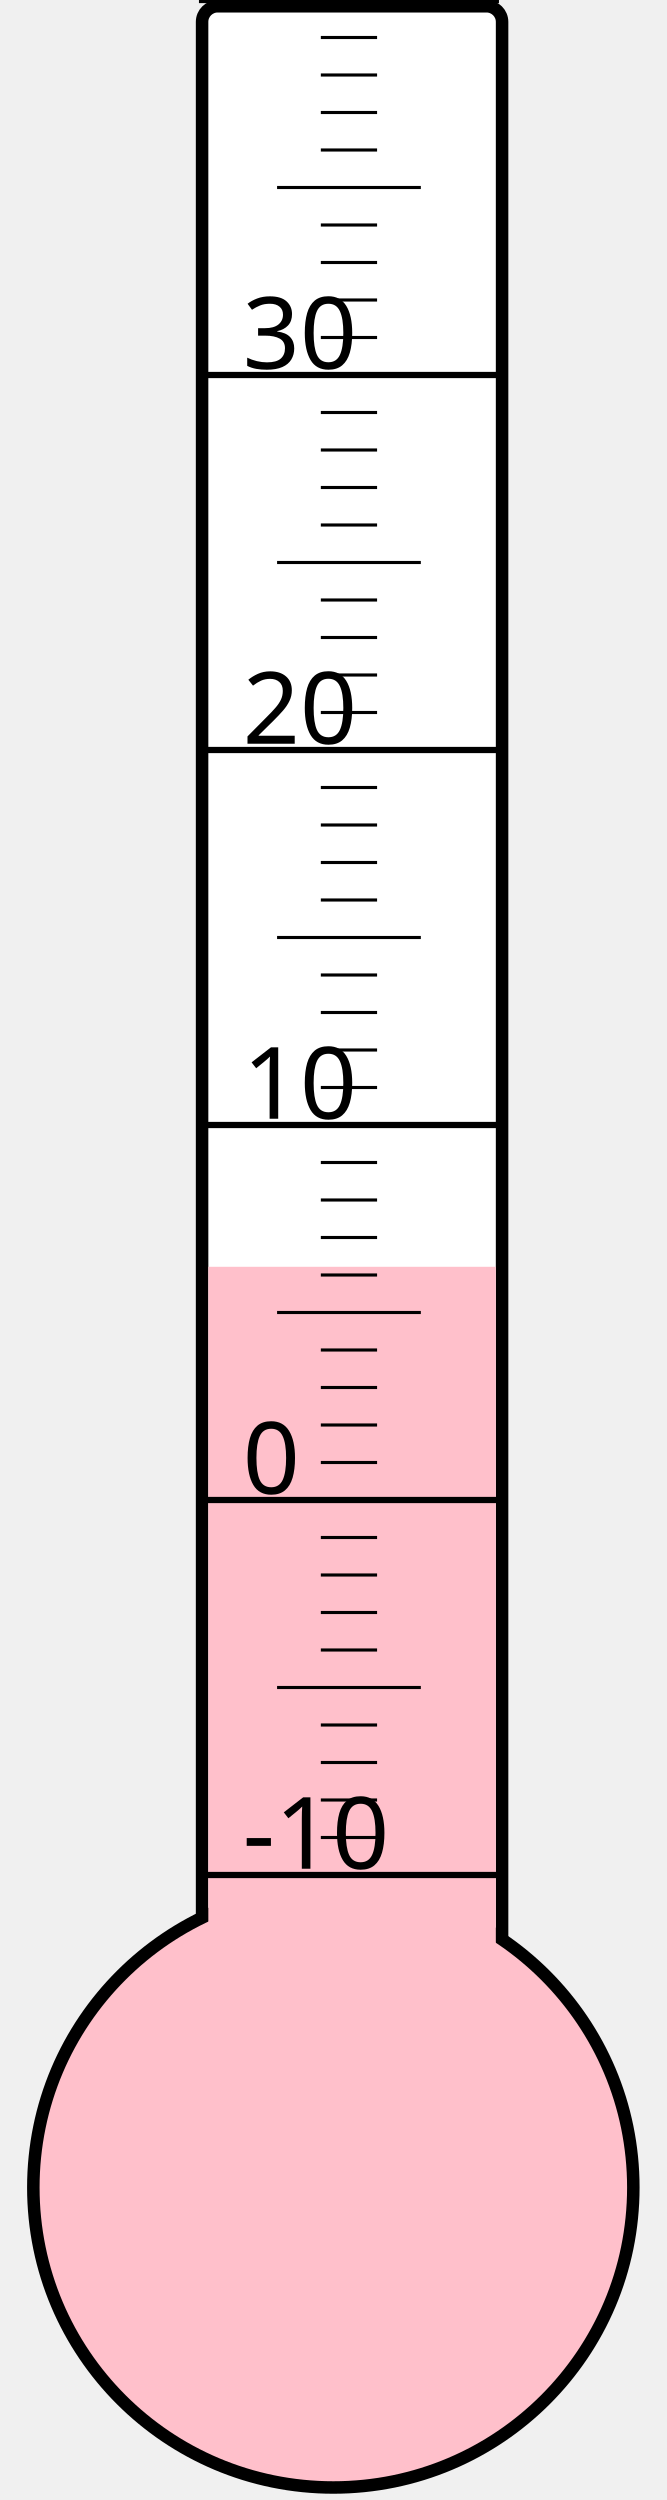
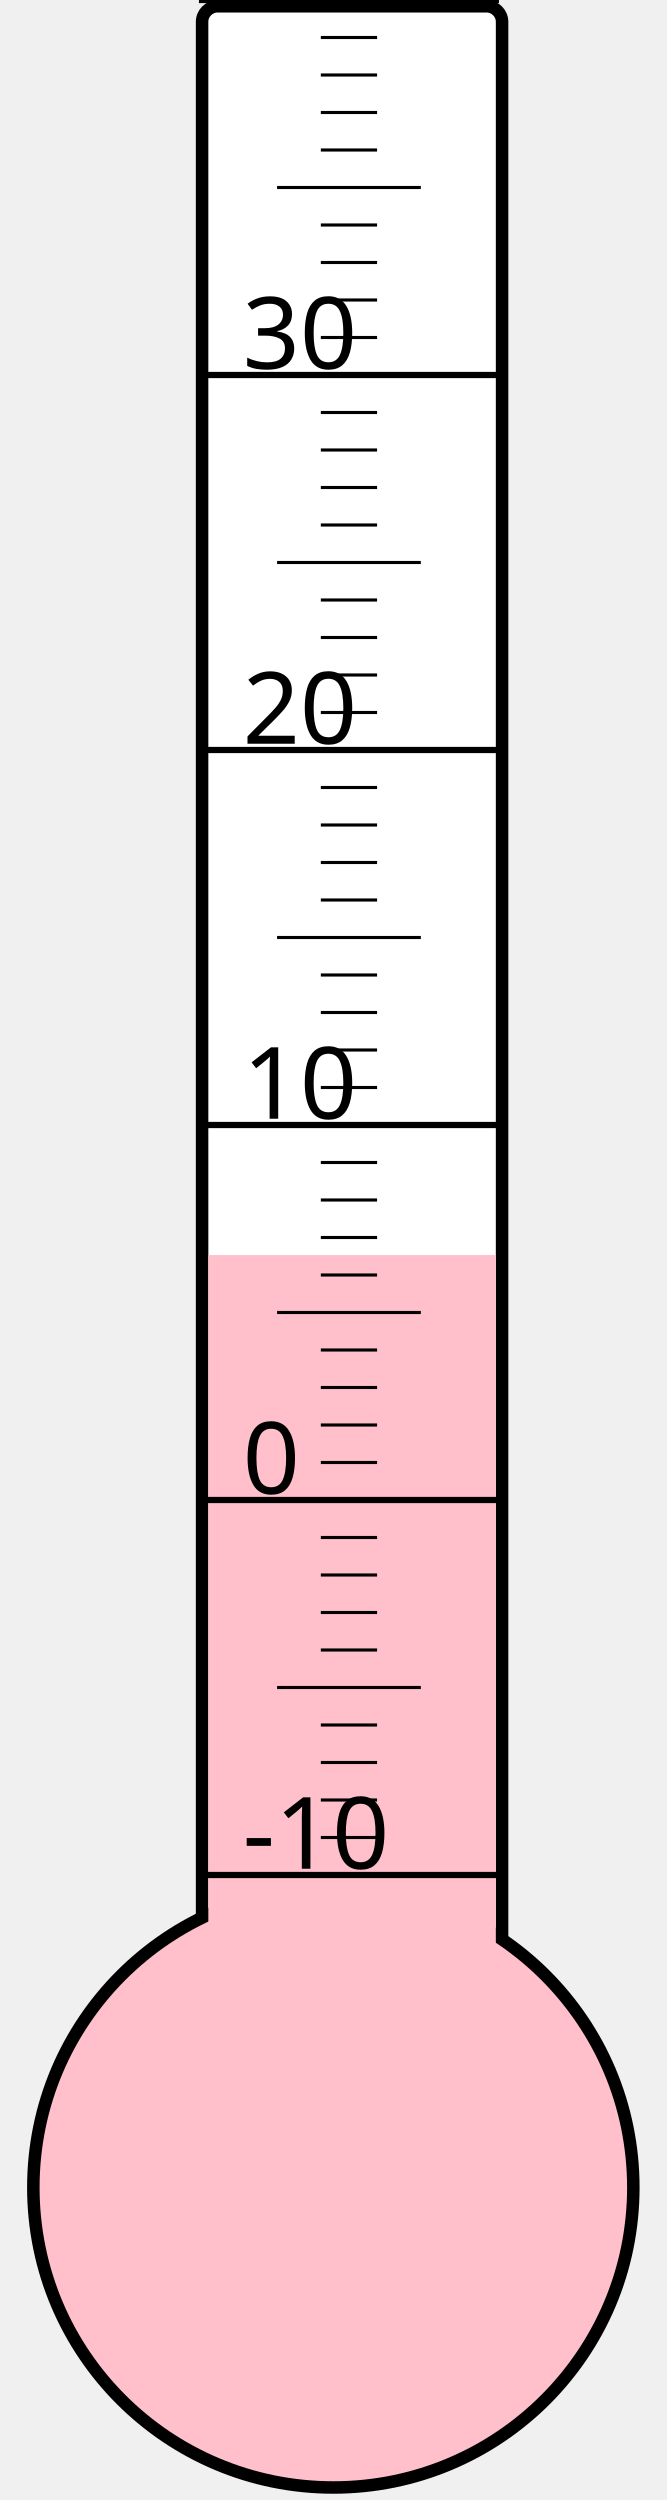
<svg xmlns="http://www.w3.org/2000/svg" width="40px" height="150px" viewBox="0 0 200 800">
  <rect width="200" height="800" x="0" y="0" style="fill: #ffffeb; fill-opacity: 0;" />
  <rect width="96" height="680" x="58" y="2" rx="5" ry="5" style="fill: white; fill-opacity: 1; stroke: black; stroke-width: 4;" />
  <circle cx="100" cy="700" r="96" style="fill: pink; stroke: black; stroke-width: 4;" />
-   <rect width="92" height="294.625" x="60" y="405.375" style="fill: pink; fill-opacity: 1; stroke-width: 0;" />
+   <rect width="92" height="298.375" x="60" y="401.625" style="fill: pink; fill-opacity: 1; stroke-width: 0;" />
  <text x="71" y="598" style="font-family: sans-serif; font-size: 24pt;">-10</text>
  <text x="71" y="478" style="font-family: sans-serif; font-size: 24pt;">0</text>
  <text x="71" y="358" style="font-family: sans-serif; font-size: 24pt;">10</text>
  <text x="71" y="238" style="font-family: sans-serif; font-size: 24pt;">20</text>
  <text x="71" y="118" style="font-family: sans-serif; font-size: 24pt;">30</text>
  <g style="stroke: black;">
    <line x1="57" y1="600" x2="153" y2="600" style="stroke-width: 2;" />
    <line x1="96" y1="588" x2="114" y2="588" style="stroke-width: 1;" />
    <line x1="96" y1="576" x2="114" y2="576" style="stroke-width: 1;" />
    <line x1="96" y1="564" x2="114" y2="564" style="stroke-width: 1;" />
    <line x1="96" y1="552" x2="114" y2="552" style="stroke-width: 1;" />
    <line x1="82" y1="540" x2="128" y2="540" style="stroke-width: 1;" />
    <line x1="96" y1="528" x2="114" y2="528" style="stroke-width: 1;" />
    <line x1="96" y1="516" x2="114" y2="516" style="stroke-width: 1;" />
    <line x1="96" y1="504" x2="114" y2="504" style="stroke-width: 1;" />
    <line x1="96" y1="492" x2="114" y2="492" style="stroke-width: 1;" />
    <line x1="57" y1="480" x2="153" y2="480" style="stroke-width: 2;" />
    <line x1="96" y1="468" x2="114" y2="468" style="stroke-width: 1;" />
    <line x1="96" y1="456" x2="114" y2="456" style="stroke-width: 1;" />
    <line x1="96" y1="444" x2="114" y2="444" style="stroke-width: 1;" />
    <line x1="96" y1="432" x2="114" y2="432" style="stroke-width: 1;" />
    <line x1="82" y1="420" x2="128" y2="420" style="stroke-width: 1;" />
    <line x1="96" y1="408" x2="114" y2="408" style="stroke-width: 1;" />
    <line x1="96" y1="396" x2="114" y2="396" style="stroke-width: 1;" />
    <line x1="96" y1="384" x2="114" y2="384" style="stroke-width: 1;" />
    <line x1="96" y1="372" x2="114" y2="372" style="stroke-width: 1;" />
    <line x1="57" y1="360" x2="153" y2="360" style="stroke-width: 2;" />
    <line x1="96" y1="348" x2="114" y2="348" style="stroke-width: 1;" />
    <line x1="96" y1="336" x2="114" y2="336" style="stroke-width: 1;" />
    <line x1="96" y1="324" x2="114" y2="324" style="stroke-width: 1;" />
    <line x1="96" y1="312" x2="114" y2="312" style="stroke-width: 1;" />
    <line x1="82" y1="300" x2="128" y2="300" style="stroke-width: 1;" />
    <line x1="96" y1="288" x2="114" y2="288" style="stroke-width: 1;" />
    <line x1="96" y1="276" x2="114" y2="276" style="stroke-width: 1;" />
    <line x1="96" y1="264" x2="114" y2="264" style="stroke-width: 1;" />
    <line x1="96" y1="252" x2="114" y2="252" style="stroke-width: 1;" />
    <line x1="57" y1="240" x2="153" y2="240" style="stroke-width: 2;" />
    <line x1="96" y1="228" x2="114" y2="228" style="stroke-width: 1;" />
    <line x1="96" y1="216" x2="114" y2="216" style="stroke-width: 1;" />
    <line x1="96" y1="204" x2="114" y2="204" style="stroke-width: 1;" />
    <line x1="96" y1="192" x2="114" y2="192" style="stroke-width: 1;" />
    <line x1="82" y1="180" x2="128" y2="180" style="stroke-width: 1;" />
    <line x1="96" y1="168" x2="114" y2="168" style="stroke-width: 1;" />
    <line x1="96" y1="156" x2="114" y2="156" style="stroke-width: 1;" />
    <line x1="96" y1="144" x2="114" y2="144" style="stroke-width: 1;" />
    <line x1="96" y1="132" x2="114" y2="132" style="stroke-width: 1;" />
    <line x1="57" y1="120" x2="153" y2="120" style="stroke-width: 2;" />
    <line x1="96" y1="108" x2="114" y2="108" style="stroke-width: 1;" />
    <line x1="96" y1="96" x2="114" y2="96" style="stroke-width: 1;" />
    <line x1="96" y1="84" x2="114" y2="84" style="stroke-width: 1;" />
    <line x1="96" y1="72" x2="114" y2="72" style="stroke-width: 1;" />
    <line x1="82" y1="60" x2="128" y2="60" style="stroke-width: 1;" />
    <line x1="96" y1="48" x2="114" y2="48" style="stroke-width: 1;" />
    <line x1="96" y1="36" x2="114" y2="36" style="stroke-width: 1;" />
    <line x1="96" y1="24" x2="114" y2="24" style="stroke-width: 1;" />
    <line x1="96" y1="12" x2="114" y2="12" style="stroke-width: 1;" />
    <line x1="57" y1="0" x2="153" y2="0" style="stroke-width: 2;" />
  </g>
</svg>
